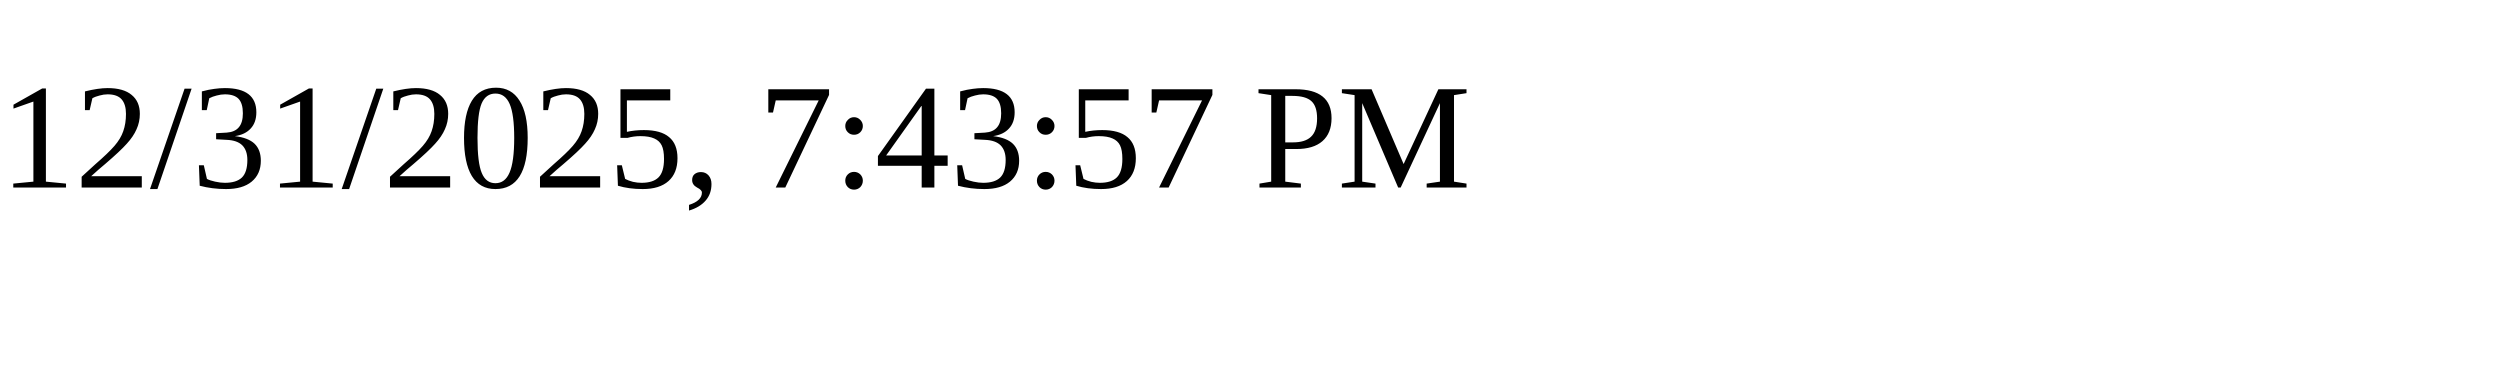
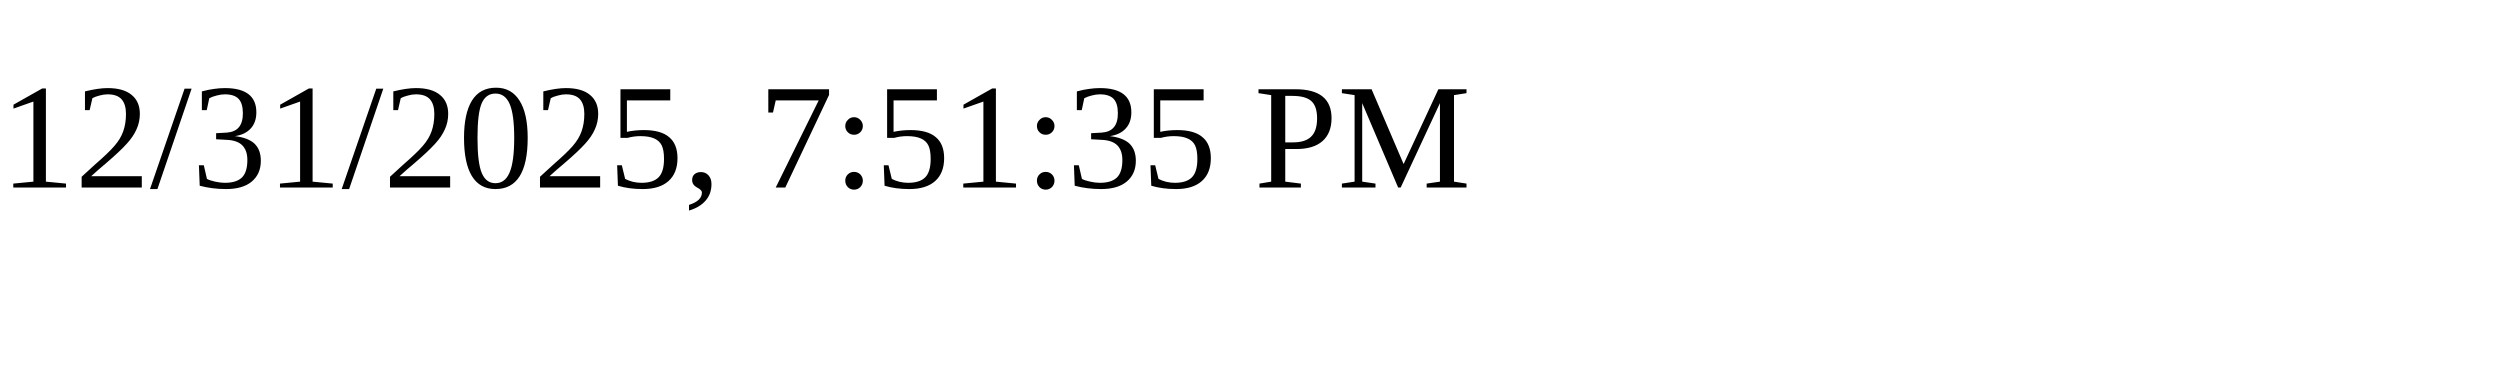
<svg xmlns="http://www.w3.org/2000/svg" height="30" width="200">
-   <text x="0" y="15">12/31/2025, 7:43:57 PM</text>
+   <text x="0" y="15">12/31/2025, 7:51:35 PM</text>
</svg>
